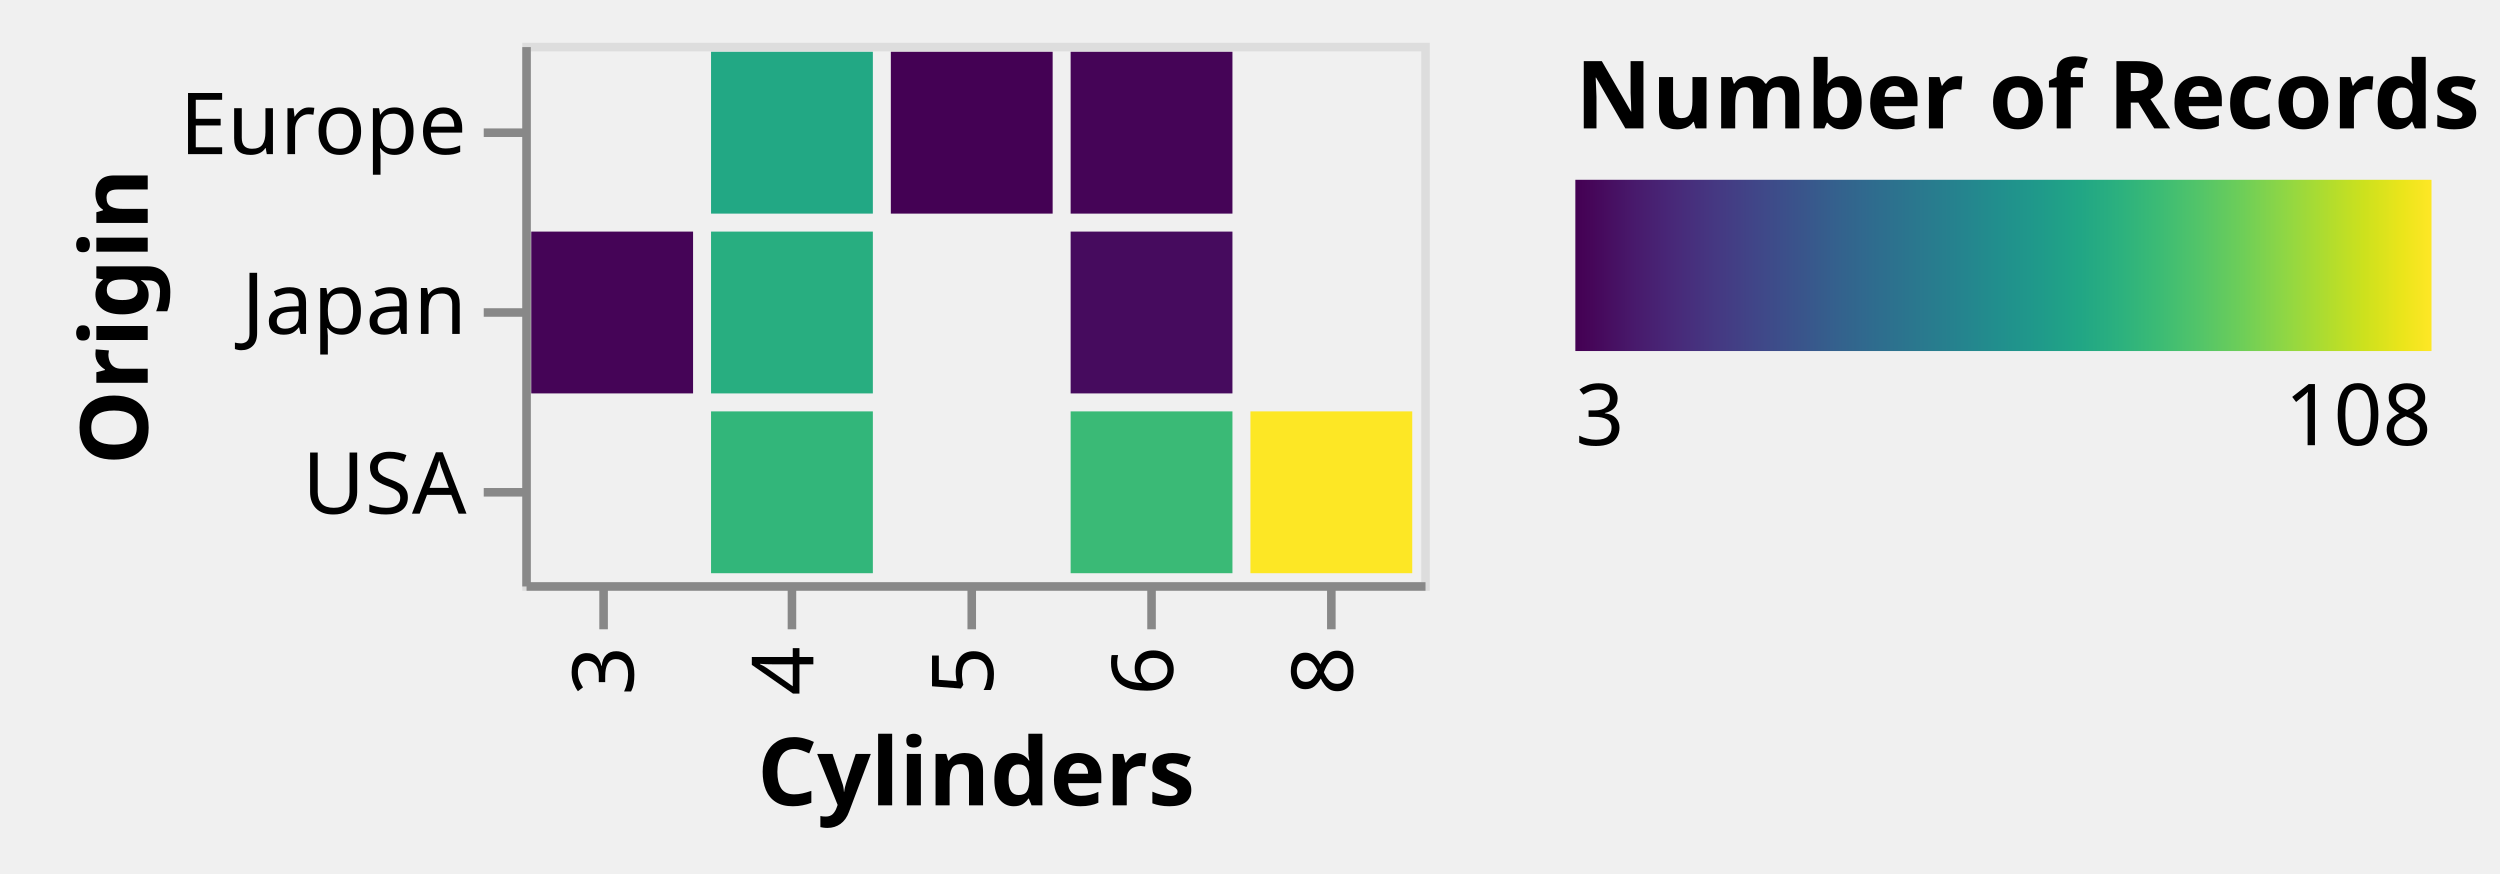
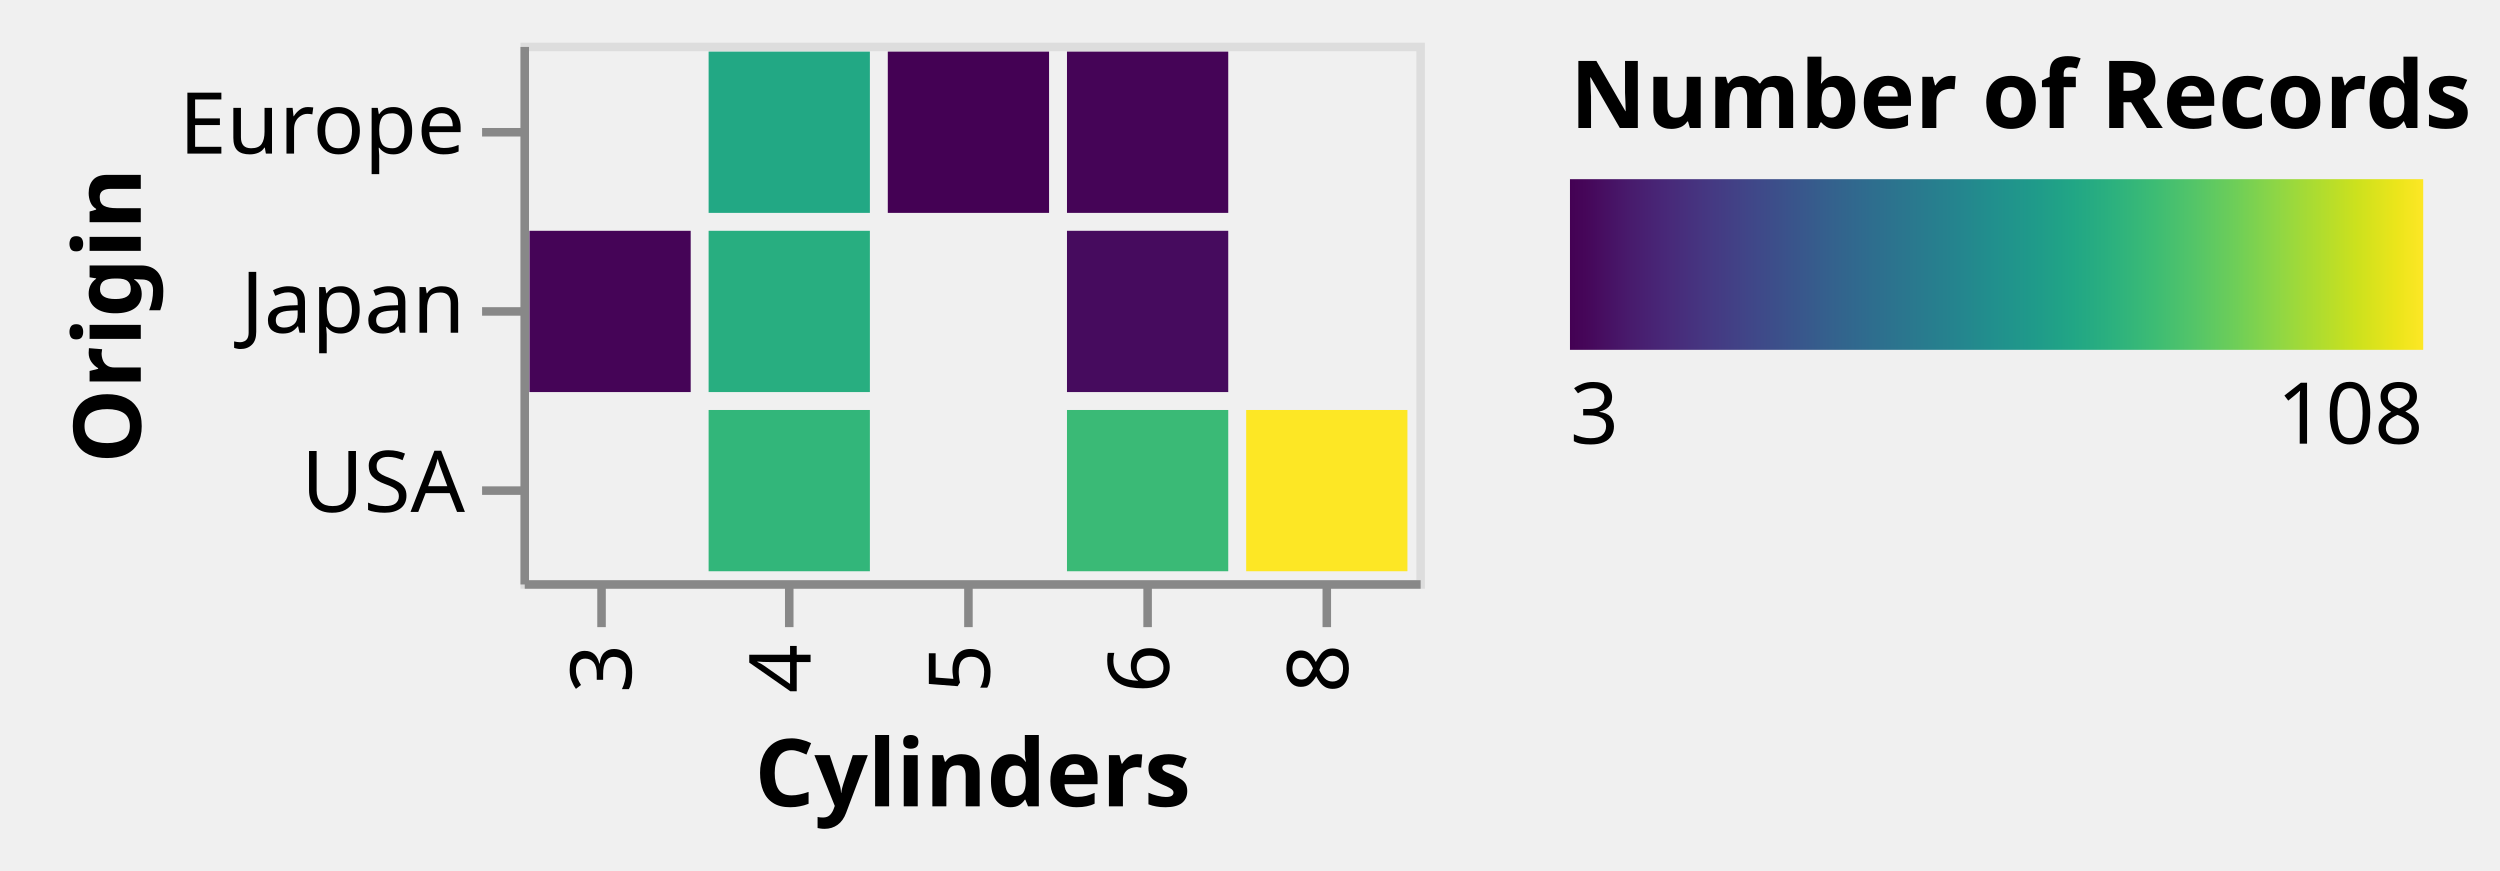
- <svg xmlns="http://www.w3.org/2000/svg" class="marks" width="292" height="102" viewBox="0 0 292 102" version="1.1">
+ <svg xmlns="http://www.w3.org/2000/svg" class="marks" width="293" height="102" viewBox="0 0 293 102" version="1.1">
  <defs>
    <linearGradient id="gradient_0" x1="0" x2="1" y1="0" y2="0">
      <stop offset="0" stop-color="#440154" />
      <stop offset="0.019" stop-color="#46075a" />
      <stop offset="0.067" stop-color="#481a6c" />
      <stop offset="0.114" stop-color="#482979" />
      <stop offset="0.162" stop-color="#453882" />
      <stop offset="0.21" stop-color="#404688" />
      <stop offset="0.257" stop-color="#3a538b" />
      <stop offset="0.305" stop-color="#34618d" />
      <stop offset="0.352" stop-color="#2e6d8e" />
      <stop offset="0.4" stop-color="#2a788e" />
      <stop offset="0.448" stop-color="#25838e" />
      <stop offset="0.495" stop-color="#218f8d" />
      <stop offset="0.543" stop-color="#1f9a8a" />
      <stop offset="0.59" stop-color="#21a685" />
      <stop offset="0.638" stop-color="#2cb17e" />
      <stop offset="0.686" stop-color="#3dbc74" />
      <stop offset="0.733" stop-color="#54c568" />
      <stop offset="0.781" stop-color="#6ece58" />
      <stop offset="0.829" stop-color="#8ed645" />
      <stop offset="0.876" stop-color="#addc30" />
      <stop offset="0.924" stop-color="#cde11d" />
      <stop offset="0.971" stop-color="#ece51b" />
      <stop offset="1" stop-color="#fde725" />
    </linearGradient>
    <clipPath id="clip1">
      <rect x="0" y="0" width="105" height="63" />
    </clipPath>
    <clipPath id="clip2">
      <rect x="0" y="0" width="105" height="63" />
    </clipPath>
    <clipPath id="clip3">
      <rect x="0" y="0" width="105" height="63" />
    </clipPath>
    <clipPath id="clip4">
      <rect x="0" y="0" width="105" height="63" />
    </clipPath>
  </defs>
  <g transform="translate(61,5)">
    <g class="mark-group role-frame root">
      <g transform="translate(0,0)">
        <path class="background" d="M0.5,0.5h105v63h-105Z" style="fill: transparent; stroke: #ddd;" />
        <g>
          <g class="mark-rect role-mark morgan_brush_bg" clip-path="url(#clip1)">
            <path d="M0,0h0v0h0Z" style="fill: #fdbb84; fill-opacity: 0.5;" />
          </g>
          <g class="mark-rect role-mark alex_brush_bg" clip-path="url(#clip2)">
            <path d="M0,0h0v0h0Z" style="fill: #333; fill-opacity: 0.125;" />
          </g>
          <g class="mark-rect role-mark marks">
            <path d="M85.05,43.05h18.9v18.9h-18.9Z" style="fill: #fde725;" />
            <path d="M22.05,1.05h18.9v18.9h-18.9Z" style="fill: #22a884;" />
            <path d="M22.05,22.05h18.9v18.9h-18.9Z" style="fill: #28ae80;" />
            <path d="M64.05,43.05h18.9v18.9h-18.9Z" style="fill: #3aba76;" />
            <path d="M22.05,43.05h18.9v18.9h-18.9Z" style="fill: #32b67a;" />
            <path d="M1.05,22.05h18.9v18.9h-18.9Z" style="fill: #450457;" />
            <path d="M64.05,22.05h18.9v18.9h-18.9Z" style="fill: #460b5e;" />
            <path d="M64.05,1.05h18.9v18.9h-18.9Z" style="fill: #450457;" />
            <path d="M43.05,1.05h18.9v18.9h-18.9Z" style="fill: #440154;" />
          </g>
          <g class="mark-rect role-mark alex_brush" clip-path="url(#clip3)">
            <path d="M0,0h0v0h0Z" style="fill: transparent; stroke: white;" />
          </g>
          <g class="mark-rect role-mark morgan_brush" clip-path="url(#clip4)">
            <path d="M0,0h0v0h0Z" style="fill: transparent; stroke: #e34a33;" />
          </g>
          <g class="mark-group role-legend">
            <g transform="translate(123,0)">
-               <path class="background" d="M0,0h103v49h-103Z" style="pointer-events: none; fill: none;" />
+               <path class="background" d="M0,0h104v49h-104Z" style="pointer-events: none; fill: none;" />
              <g>
                <g class="mark-group role-legend-entry">
                  <g transform="translate(0,16)">
                    <path class="background" d="M0,0h0v0h0Z" style="pointer-events: none; fill: none;" />
                    <g>
                      <g class="mark-rect role-legend-gradient" style="pointer-events: none;">
                        <path d="M0,0h100v20h-100Z" style="fill: url(#gradient_0); stroke: #ddd; stroke-width: 0; opacity: 1;" />
                      </g>
                      <g class="mark-text role-legend-label" style="pointer-events: none;">
                        <text text-anchor="start" transform="translate(0,31)" style="font: 10px sans-serif; fill: #000; opacity: 1;">3</text>
                        <text text-anchor="end" transform="translate(100,31)" style="font: 10px sans-serif; fill: #000; opacity: 1;">108</text>
                      </g>
                    </g>
                  </g>
                </g>
                <g class="mark-text role-legend-title" style="pointer-events: none;">
                  <text text-anchor="start" transform="translate(0,10)" style="font: bold 11px sans-serif; fill: #000; opacity: 1;">Number of Records</text>
                </g>
              </g>
            </g>
          </g>
          <g class="mark-group role-axis">
            <g transform="translate(0.5,63.5)">
              <path class="background" d="M0,0h0v0h0Z" style="pointer-events: none; fill: none;" />
              <g>
                <g class="mark-rule role-axis-tick" style="pointer-events: none;">
                  <line transform="translate(9,0)" x2="0" y2="5" style="fill: none; stroke: #888; stroke-width: 1; opacity: 1;" />
                  <line transform="translate(31,0)" x2="0" y2="5" style="fill: none; stroke: #888; stroke-width: 1; opacity: 1;" />
                  <line transform="translate(52,0)" x2="0" y2="5" style="fill: none; stroke: #888; stroke-width: 1; opacity: 1;" />
                  <line transform="translate(73,0)" x2="0" y2="5" style="fill: none; stroke: #888; stroke-width: 1; opacity: 1;" />
                  <line transform="translate(94,0)" x2="0" y2="5" style="fill: none; stroke: #888; stroke-width: 1; opacity: 1;" />
                </g>
                <g class="mark-text role-axis-label" style="pointer-events: none;">
                  <text text-anchor="end" transform="translate(9.5,7) rotate(270) translate(0,3)" style="font: 10px sans-serif; fill: #000; opacity: 1;">3</text>
                  <text text-anchor="end" transform="translate(30.5,7) rotate(270) translate(0,3)" style="font: 10px sans-serif; fill: #000; opacity: 1;">4</text>
                  <text text-anchor="end" transform="translate(51.5,7) rotate(270) translate(0,3)" style="font: 10px sans-serif; fill: #000; opacity: 1;">5</text>
                  <text text-anchor="end" transform="translate(72.5,7) rotate(270) translate(0,3)" style="font: 10px sans-serif; fill: #000; opacity: 1;">6</text>
                  <text text-anchor="end" transform="translate(93.5,7) rotate(270) translate(0,3)" style="font: 10px sans-serif; fill: #000; opacity: 1;">8</text>
                </g>
                <g class="mark-rule role-axis-domain" style="pointer-events: none;">
                  <line transform="translate(0,0)" x2="105" y2="0" style="fill: none; stroke: #888; stroke-width: 1; opacity: 1;" />
                </g>
                <g class="mark-text role-axis-title" style="pointer-events: none;">
-                   <text text-anchor="middle" transform="translate(52.5,25.56152)" style="font: bold 11px sans-serif; fill: #000; opacity: 1;">Cylinders</text>
+                   <text text-anchor="middle" transform="translate(52.5,26)" style="font: bold 11px sans-serif; fill: #000; opacity: 1;">Cylinders</text>
                </g>
              </g>
            </g>
          </g>
          <g class="mark-group role-axis">
            <g transform="translate(0.5,0.5)">
              <path class="background" d="M0,0h0v0h0Z" style="pointer-events: none; fill: none;" />
              <g>
                <g class="mark-rule role-axis-tick" style="pointer-events: none;">
                  <line transform="translate(0,10)" x2="-5" y2="0" style="fill: none; stroke: #888; stroke-width: 1; opacity: 1;" />
                  <line transform="translate(0,31)" x2="-5" y2="0" style="fill: none; stroke: #888; stroke-width: 1; opacity: 1;" />
                  <line transform="translate(0,52)" x2="-5" y2="0" style="fill: none; stroke: #888; stroke-width: 1; opacity: 1;" />
                </g>
                <g class="mark-text role-axis-label" style="pointer-events: none;">
                  <text text-anchor="end" transform="translate(-7,12.5)" style="font: 10px sans-serif; fill: #000; opacity: 1;">Europe</text>
                  <text text-anchor="end" transform="translate(-7,33.5)" style="font: 10px sans-serif; fill: #000; opacity: 1;">Japan</text>
                  <text text-anchor="end" transform="translate(-7,54.5)" style="font: 10px sans-serif; fill: #000; opacity: 1;">USA</text>
                </g>
                <g class="mark-rule role-axis-domain" style="pointer-events: none;">
                  <line transform="translate(0,0)" x2="0" y2="63" style="fill: none; stroke: #888; stroke-width: 1; opacity: 1;" />
                </g>
                <g class="mark-text role-axis-title" style="pointer-events: none;">
-                   <text text-anchor="middle" transform="translate(-42.24609,31.5) rotate(-90) translate(0,-2)" style="font: bold 11px sans-serif; fill: #000; opacity: 1;">Origin</text>
+                   <text text-anchor="middle" transform="translate(-43,31.5) rotate(-90) translate(0,-2)" style="font: bold 11px sans-serif; fill: #000; opacity: 1;">Origin</text>
                </g>
              </g>
            </g>
          </g>
        </g>
      </g>
    </g>
  </g>
</svg>
